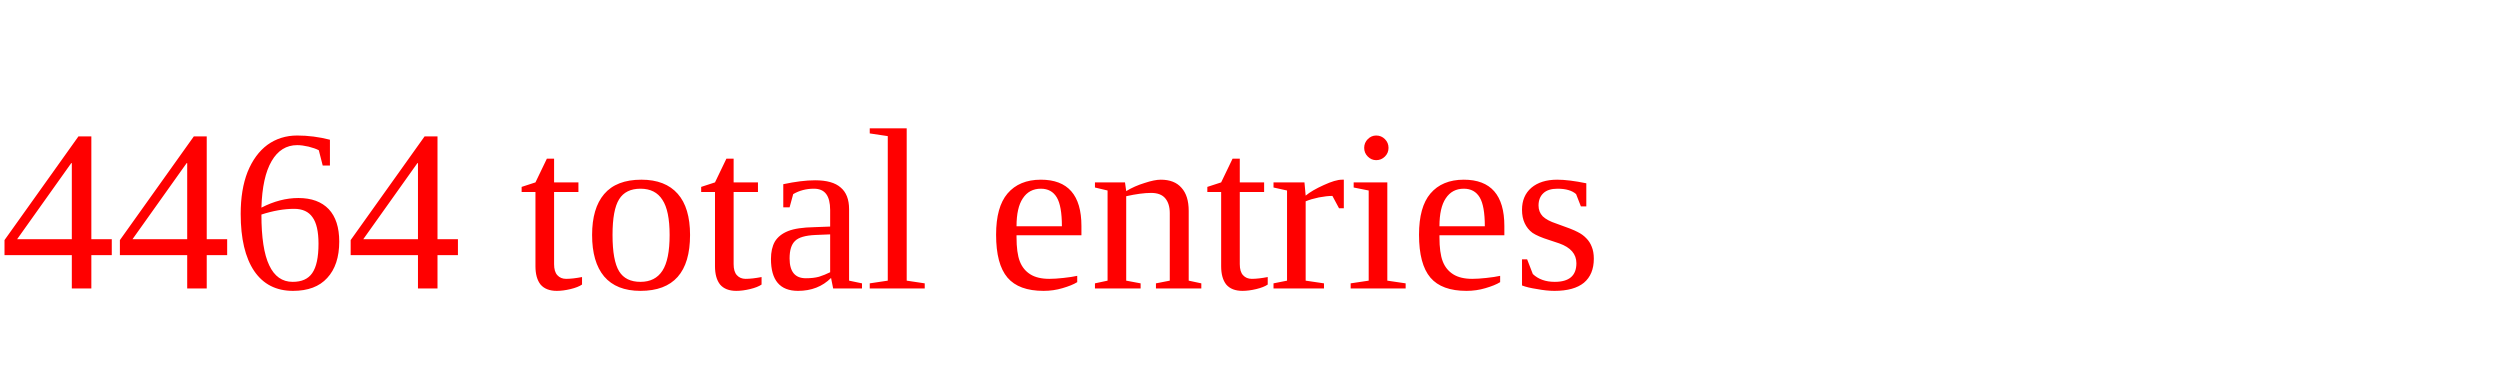
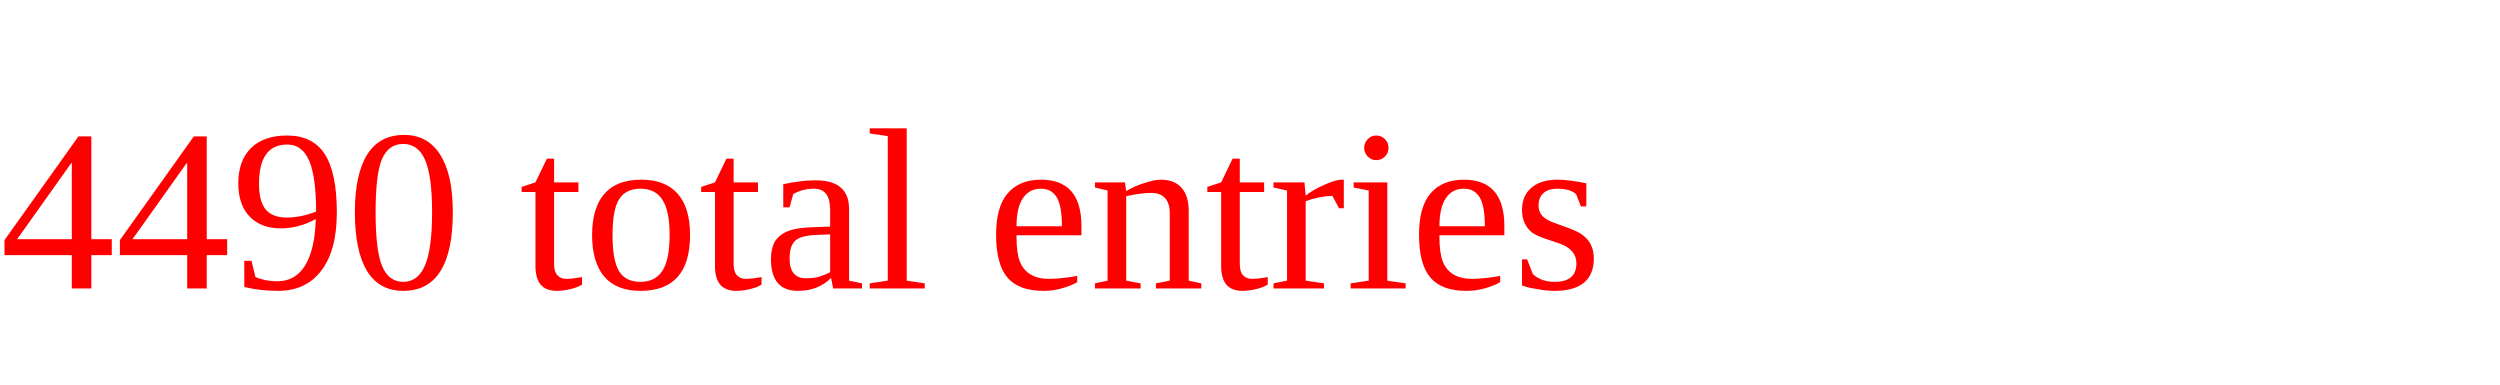
<svg xmlns="http://www.w3.org/2000/svg" height="20" width="130" version="1.1">
-   <text x="0" y="15" fill="red">4464 total entries</text>
+   <text x="0" y="15" fill="red">4490 total entries</text>
</svg>
